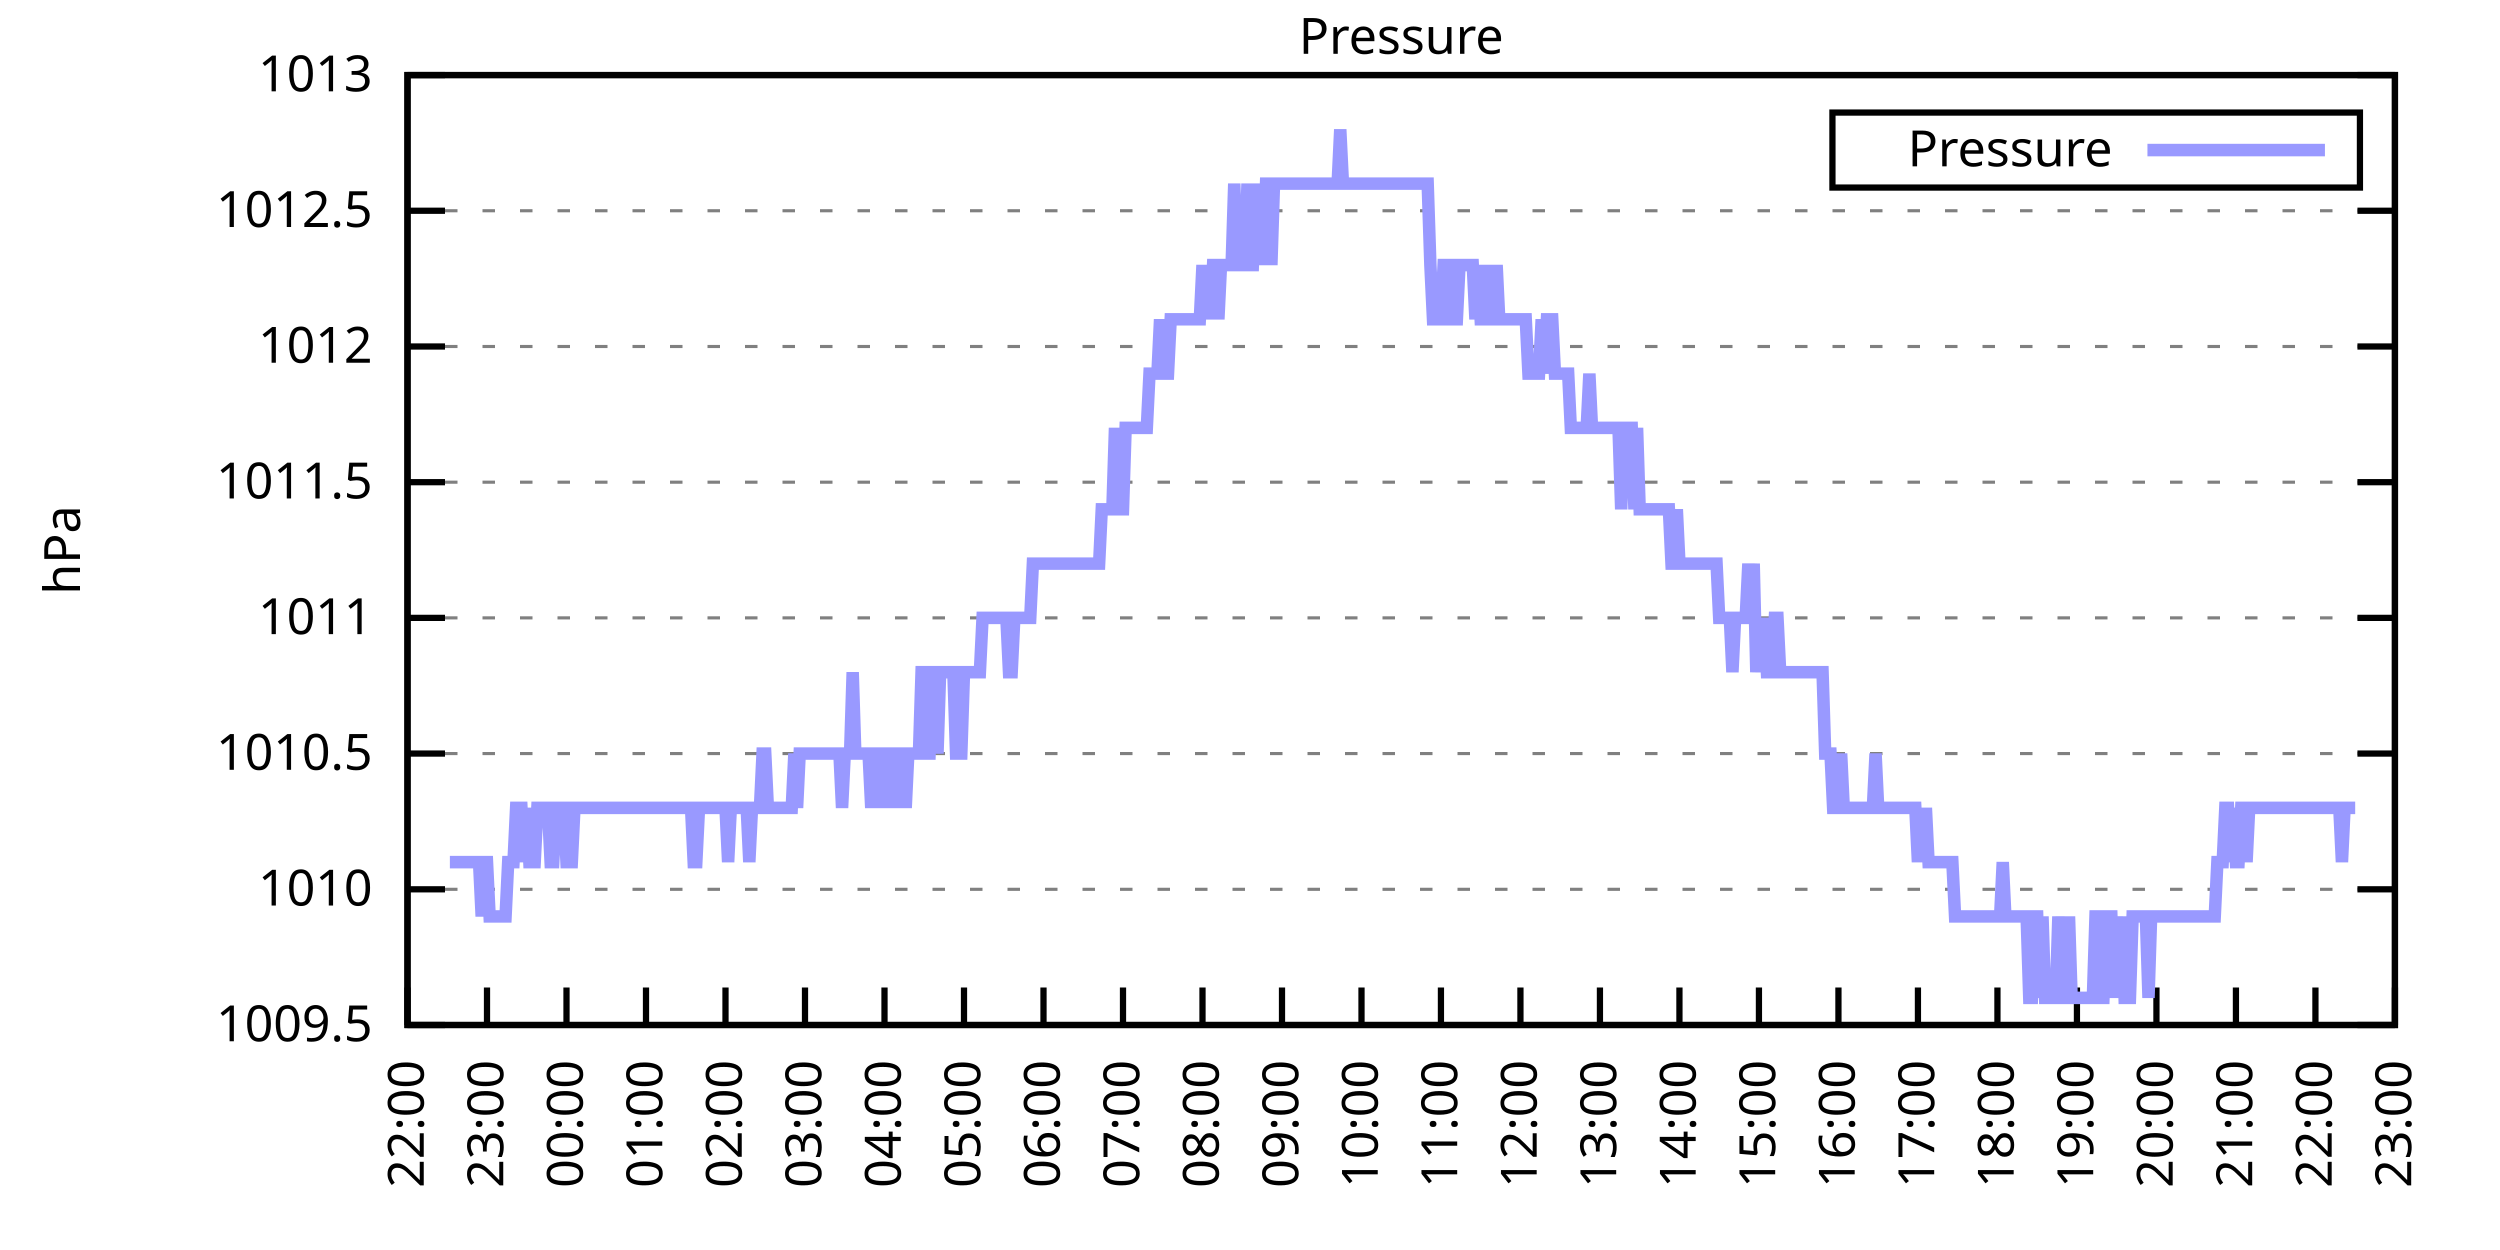
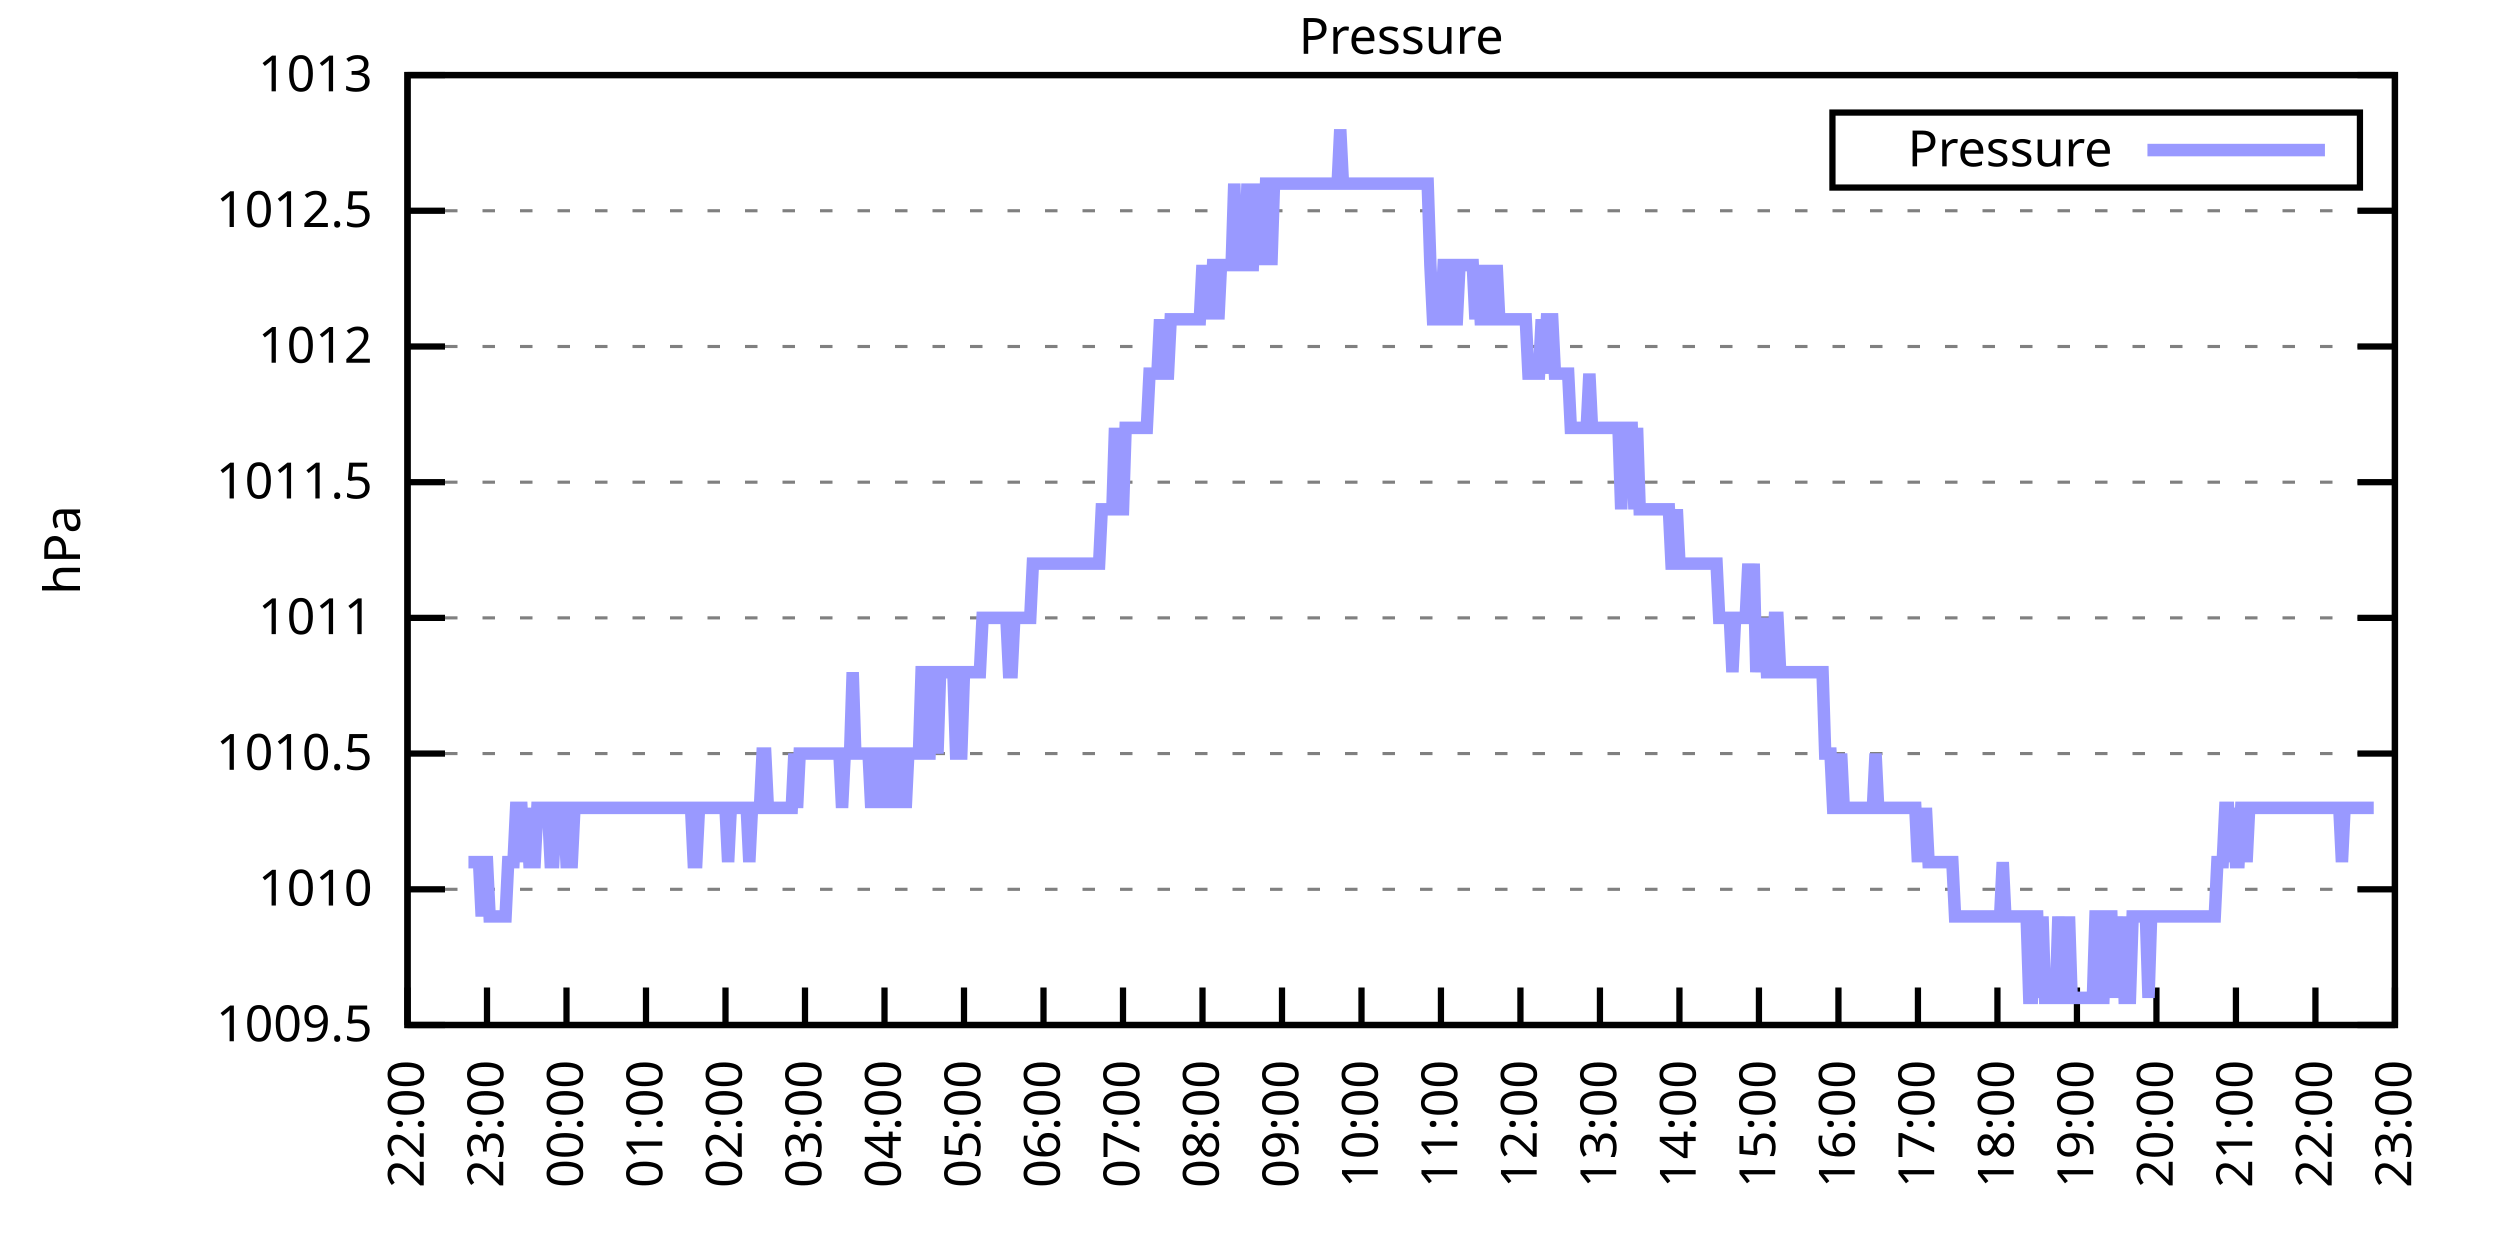
<svg xmlns="http://www.w3.org/2000/svg" xmlns:xlink="http://www.w3.org/1999/xlink" width="400" height="200" viewBox="0 0 400 200">
  <g id="gnuplot_canvas">
    <rect x="0" y="0" width="400" height="200" fill="none" />
    <defs>
      <circle id="gpDot" r="0.5" stroke-width="0.5" stroke="currentColor" />
      <path id="gpPt0" stroke-width="0.333" stroke="currentColor" d="M-1,0 h2 M0,-1 v2" />
      <path id="gpPt1" stroke-width="0.333" stroke="currentColor" d="M-1,-1 L1,1 M1,-1 L-1,1" />
      <path id="gpPt2" stroke-width="0.333" stroke="currentColor" d="M-1,0 L1,0 M0,-1 L0,1 M-1,-1 L1,1 M-1,1 L1,-1" />
      <rect id="gpPt3" stroke-width="0.333" stroke="currentColor" x="-1" y="-1" width="2" height="2" />
      <rect id="gpPt4" stroke-width="0.333" stroke="currentColor" fill="currentColor" x="-1" y="-1" width="2" height="2" />
      <circle id="gpPt5" stroke-width="0.333" stroke="currentColor" cx="0" cy="0" r="1" />
      <use xlink:href="#gpPt5" id="gpPt6" fill="currentColor" stroke="none" />
      <path id="gpPt7" stroke-width="0.333" stroke="currentColor" d="M0,-1.33 L-1.33,0.67 L1.33,0.67 z" />
      <use xlink:href="#gpPt7" id="gpPt8" fill="currentColor" stroke="none" />
      <use xlink:href="#gpPt7" id="gpPt9" stroke="currentColor" transform="rotate(180)" />
      <use xlink:href="#gpPt9" id="gpPt10" fill="currentColor" stroke="none" />
      <use xlink:href="#gpPt3" id="gpPt11" stroke="currentColor" transform="rotate(45)" />
      <use xlink:href="#gpPt11" id="gpPt12" fill="currentColor" stroke="none" />
      <path id="gpPt13" stroke-width="0.333" stroke="currentColor" d="M0,1.330 L1.265,0.411 L0.782,-1.067 L-0.782,-1.076 L-1.265,0.411 z" />
      <use xlink:href="#gpPt13" id="gpPt14" fill="currentColor" stroke="none" />
      <filter id="textbox" filterUnits="objectBoundingBox" x="0" y="0" height="1" width="1">
        <feFlood flood-color="white" flood-opacity="1" result="bgnd" />
        <feComposite in="SourceGraphic" in2="bgnd" operator="atop" />
      </filter>
      <filter id="greybox" filterUnits="objectBoundingBox" x="0" y="0" height="1" width="1">
        <feFlood flood-color="lightgrey" flood-opacity="1" result="grey" />
        <feComposite in="SourceGraphic" in2="grey" operator="atop" />
      </filter>
    </defs>
    <g fill="none" color="white" stroke="currentColor" stroke-width="1.00" stroke-linecap="butt" stroke-linejoin="miter">
</g>
    <g fill="none" color="black" stroke="currentColor" stroke-width="1.00" stroke-linecap="butt" stroke-linejoin="miter">
      <g stroke="none" shape-rendering="crispEdges">
        <polygon fill="rgb(255, 255, 255)" points="65.20,164.00 383.18,164.00 383.18,12.02 65.20,12.02 " />
      </g>
    </g>
    <g fill="none" color="black" stroke="currentColor" stroke-width="1.00" stroke-linecap="butt" stroke-linejoin="miter">
</g>
    <g fill="none" color="black" stroke="black" stroke-width="0.50" stroke-linecap="butt" stroke-linejoin="miter">
</g>
    <g fill="none" color="gray" stroke="currentColor" stroke-width="0.50" stroke-linecap="butt" stroke-linejoin="miter">
      <path stroke="gray" stroke-dasharray="2,4" class="gridline" d="M65.20,164.00 L383.19,164.00  " />
    </g>
    <g fill="none" color="gray" stroke="gray" stroke-width="1.00" stroke-linecap="butt" stroke-linejoin="miter">
</g>
    <g fill="none" color="black" stroke="currentColor" stroke-width="1.00" stroke-linecap="butt" stroke-linejoin="miter">
      <path stroke="black" d="M65.20,164.00 L71.20,164.00 M383.19,164.00 L377.19,164.00  " />
      <g transform="translate(59.60,166.60)" stroke="none" fill="black" font-family="Sans" font-size="8.00" text-anchor="end">
        <text>
          <tspan font-family="Sans"> 1009.5</tspan>
        </text>
      </g>
    </g>
    <g fill="none" color="black" stroke="currentColor" stroke-width="1.00" stroke-linecap="butt" stroke-linejoin="miter">
</g>
    <g fill="none" color="black" stroke="black" stroke-width="0.50" stroke-linecap="butt" stroke-linejoin="miter">
</g>
    <g fill="none" color="gray" stroke="currentColor" stroke-width="0.50" stroke-linecap="butt" stroke-linejoin="miter">
      <path stroke="gray" stroke-dasharray="2,4" class="gridline" d="M65.20,142.29 L383.19,142.29  " />
    </g>
    <g fill="none" color="gray" stroke="gray" stroke-width="1.00" stroke-linecap="butt" stroke-linejoin="miter">
</g>
    <g fill="none" color="black" stroke="currentColor" stroke-width="1.00" stroke-linecap="butt" stroke-linejoin="miter">
      <path stroke="black" d="M65.20,142.29 L71.20,142.29 M383.19,142.29 L377.19,142.29  " />
      <g transform="translate(59.60,144.89)" stroke="none" fill="black" font-family="Sans" font-size="8.00" text-anchor="end">
        <text>
          <tspan font-family="Sans"> 1010</tspan>
        </text>
      </g>
    </g>
    <g fill="none" color="black" stroke="currentColor" stroke-width="1.00" stroke-linecap="butt" stroke-linejoin="miter">
</g>
    <g fill="none" color="black" stroke="black" stroke-width="0.50" stroke-linecap="butt" stroke-linejoin="miter">
</g>
    <g fill="none" color="gray" stroke="currentColor" stroke-width="0.50" stroke-linecap="butt" stroke-linejoin="miter">
      <path stroke="gray" stroke-dasharray="2,4" class="gridline" d="M65.20,120.57 L383.19,120.57  " />
    </g>
    <g fill="none" color="gray" stroke="gray" stroke-width="1.00" stroke-linecap="butt" stroke-linejoin="miter">
</g>
    <g fill="none" color="black" stroke="currentColor" stroke-width="1.00" stroke-linecap="butt" stroke-linejoin="miter">
      <path stroke="black" d="M65.20,120.57 L71.20,120.57 M383.19,120.57 L377.19,120.57  " />
      <g transform="translate(59.60,123.17)" stroke="none" fill="black" font-family="Sans" font-size="8.00" text-anchor="end">
        <text>
          <tspan font-family="Sans"> 1010.5</tspan>
        </text>
      </g>
    </g>
    <g fill="none" color="black" stroke="currentColor" stroke-width="1.00" stroke-linecap="butt" stroke-linejoin="miter">
</g>
    <g fill="none" color="black" stroke="black" stroke-width="0.50" stroke-linecap="butt" stroke-linejoin="miter">
</g>
    <g fill="none" color="gray" stroke="currentColor" stroke-width="0.50" stroke-linecap="butt" stroke-linejoin="miter">
      <path stroke="gray" stroke-dasharray="2,4" class="gridline" d="M65.20,98.86 L383.19,98.86  " />
    </g>
    <g fill="none" color="gray" stroke="gray" stroke-width="1.00" stroke-linecap="butt" stroke-linejoin="miter">
</g>
    <g fill="none" color="black" stroke="currentColor" stroke-width="1.00" stroke-linecap="butt" stroke-linejoin="miter">
      <path stroke="black" d="M65.20,98.86 L71.20,98.86 M383.19,98.86 L377.19,98.86  " />
      <g transform="translate(59.60,101.46)" stroke="none" fill="black" font-family="Sans" font-size="8.00" text-anchor="end">
        <text>
          <tspan font-family="Sans"> 1011</tspan>
        </text>
      </g>
    </g>
    <g fill="none" color="black" stroke="currentColor" stroke-width="1.00" stroke-linecap="butt" stroke-linejoin="miter">
</g>
    <g fill="none" color="black" stroke="black" stroke-width="0.50" stroke-linecap="butt" stroke-linejoin="miter">
</g>
    <g fill="none" color="gray" stroke="currentColor" stroke-width="0.50" stroke-linecap="butt" stroke-linejoin="miter">
      <path stroke="gray" stroke-dasharray="2,4" class="gridline" d="M65.20,77.15 L383.19,77.15  " />
    </g>
    <g fill="none" color="gray" stroke="gray" stroke-width="1.00" stroke-linecap="butt" stroke-linejoin="miter">
</g>
    <g fill="none" color="black" stroke="currentColor" stroke-width="1.00" stroke-linecap="butt" stroke-linejoin="miter">
      <path stroke="black" d="M65.20,77.15 L71.20,77.15 M383.19,77.15 L377.19,77.15  " />
      <g transform="translate(59.60,79.75)" stroke="none" fill="black" font-family="Sans" font-size="8.00" text-anchor="end">
        <text>
          <tspan font-family="Sans"> 1011.5</tspan>
        </text>
      </g>
    </g>
    <g fill="none" color="black" stroke="currentColor" stroke-width="1.00" stroke-linecap="butt" stroke-linejoin="miter">
</g>
    <g fill="none" color="black" stroke="black" stroke-width="0.50" stroke-linecap="butt" stroke-linejoin="miter">
</g>
    <g fill="none" color="gray" stroke="currentColor" stroke-width="0.50" stroke-linecap="butt" stroke-linejoin="miter">
      <path stroke="gray" stroke-dasharray="2,4" class="gridline" d="M65.20,55.44 L383.19,55.44  " />
    </g>
    <g fill="none" color="gray" stroke="gray" stroke-width="1.00" stroke-linecap="butt" stroke-linejoin="miter">
</g>
    <g fill="none" color="black" stroke="currentColor" stroke-width="1.00" stroke-linecap="butt" stroke-linejoin="miter">
      <path stroke="black" d="M65.20,55.44 L71.20,55.44 M383.19,55.44 L377.19,55.44  " />
      <g transform="translate(59.60,58.04)" stroke="none" fill="black" font-family="Sans" font-size="8.00" text-anchor="end">
        <text>
          <tspan font-family="Sans"> 1012</tspan>
        </text>
      </g>
    </g>
    <g fill="none" color="black" stroke="currentColor" stroke-width="1.00" stroke-linecap="butt" stroke-linejoin="miter">
</g>
    <g fill="none" color="black" stroke="black" stroke-width="0.50" stroke-linecap="butt" stroke-linejoin="miter">
</g>
    <g fill="none" color="gray" stroke="currentColor" stroke-width="0.50" stroke-linecap="butt" stroke-linejoin="miter">
      <path stroke="gray" stroke-dasharray="2,4" class="gridline" d="M65.20,33.72 L383.19,33.72  " />
    </g>
    <g fill="none" color="gray" stroke="gray" stroke-width="1.00" stroke-linecap="butt" stroke-linejoin="miter">
</g>
    <g fill="none" color="black" stroke="currentColor" stroke-width="1.00" stroke-linecap="butt" stroke-linejoin="miter">
      <path stroke="black" d="M65.20,33.72 L71.20,33.72 M383.19,33.72 L377.19,33.72  " />
      <g transform="translate(59.60,36.32)" stroke="none" fill="black" font-family="Sans" font-size="8.00" text-anchor="end">
        <text>
          <tspan font-family="Sans"> 1012.5</tspan>
        </text>
      </g>
    </g>
    <g fill="none" color="black" stroke="currentColor" stroke-width="1.00" stroke-linecap="butt" stroke-linejoin="miter">
</g>
    <g fill="none" color="black" stroke="black" stroke-width="0.50" stroke-linecap="butt" stroke-linejoin="miter">
</g>
    <g fill="none" color="gray" stroke="currentColor" stroke-width="0.50" stroke-linecap="butt" stroke-linejoin="miter">
      <path stroke="gray" stroke-dasharray="2,4" class="gridline" d="M65.20,12.01 L383.19,12.01  " />
    </g>
    <g fill="none" color="gray" stroke="gray" stroke-width="1.00" stroke-linecap="butt" stroke-linejoin="miter">
</g>
    <g fill="none" color="black" stroke="currentColor" stroke-width="1.00" stroke-linecap="butt" stroke-linejoin="miter">
      <path stroke="black" d="M65.20,12.01 L71.20,12.01 M383.19,12.01 L377.19,12.01  " />
      <g transform="translate(59.60,14.61)" stroke="none" fill="black" font-family="Sans" font-size="8.00" text-anchor="end">
        <text>
          <tspan font-family="Sans"> 1013</tspan>
        </text>
      </g>
    </g>
    <g fill="none" color="black" stroke="currentColor" stroke-width="1.00" stroke-linecap="butt" stroke-linejoin="miter">
      <path stroke="black" d="M65.20,164.00 L65.20,158.00  " />
      <g transform="translate(67.80,169.60) rotate(270.00)" stroke="none" fill="black" font-family="Sans" font-size="8.00" text-anchor="end">
        <text>
          <tspan font-family="Sans">22:00</tspan>
        </text>
      </g>
    </g>
    <g fill="none" color="black" stroke="currentColor" stroke-width="1.00" stroke-linecap="butt" stroke-linejoin="miter">
      <path stroke="black" d="M77.92,164.00 L77.92,158.00  " />
      <g transform="translate(80.52,169.60) rotate(270.00)" stroke="none" fill="black" font-family="Sans" font-size="8.00" text-anchor="end">
        <text>
          <tspan font-family="Sans">23:00</tspan>
        </text>
      </g>
    </g>
    <g fill="none" color="black" stroke="currentColor" stroke-width="1.00" stroke-linecap="butt" stroke-linejoin="miter">
      <path stroke="black" d="M90.64,164.00 L90.64,158.00  " />
      <g transform="translate(93.24,169.60) rotate(270.00)" stroke="none" fill="black" font-family="Sans" font-size="8.00" text-anchor="end">
        <text>
          <tspan font-family="Sans">00:00</tspan>
        </text>
      </g>
    </g>
    <g fill="none" color="black" stroke="currentColor" stroke-width="1.00" stroke-linecap="butt" stroke-linejoin="miter">
      <path stroke="black" d="M103.36,164.00 L103.36,158.00  " />
      <g transform="translate(105.96,169.60) rotate(270.00)" stroke="none" fill="black" font-family="Sans" font-size="8.00" text-anchor="end">
        <text>
          <tspan font-family="Sans">01:00</tspan>
        </text>
      </g>
    </g>
    <g fill="none" color="black" stroke="currentColor" stroke-width="1.00" stroke-linecap="butt" stroke-linejoin="miter">
      <path stroke="black" d="M116.08,164.00 L116.08,158.00  " />
      <g transform="translate(118.68,169.60) rotate(270.00)" stroke="none" fill="black" font-family="Sans" font-size="8.00" text-anchor="end">
        <text>
          <tspan font-family="Sans">02:00</tspan>
        </text>
      </g>
    </g>
    <g fill="none" color="black" stroke="currentColor" stroke-width="1.00" stroke-linecap="butt" stroke-linejoin="miter">
      <path stroke="black" d="M128.80,164.00 L128.80,158.00  " />
      <g transform="translate(131.40,169.60) rotate(270.00)" stroke="none" fill="black" font-family="Sans" font-size="8.00" text-anchor="end">
        <text>
          <tspan font-family="Sans">03:00</tspan>
        </text>
      </g>
    </g>
    <g fill="none" color="black" stroke="currentColor" stroke-width="1.00" stroke-linecap="butt" stroke-linejoin="miter">
      <path stroke="black" d="M141.52,164.00 L141.52,158.00  " />
      <g transform="translate(144.12,169.60) rotate(270.00)" stroke="none" fill="black" font-family="Sans" font-size="8.00" text-anchor="end">
        <text>
          <tspan font-family="Sans">04:00</tspan>
        </text>
      </g>
    </g>
    <g fill="none" color="black" stroke="currentColor" stroke-width="1.00" stroke-linecap="butt" stroke-linejoin="miter">
      <path stroke="black" d="M154.24,164.00 L154.24,158.00  " />
      <g transform="translate(156.84,169.60) rotate(270.00)" stroke="none" fill="black" font-family="Sans" font-size="8.00" text-anchor="end">
        <text>
          <tspan font-family="Sans">05:00</tspan>
        </text>
      </g>
    </g>
    <g fill="none" color="black" stroke="currentColor" stroke-width="1.00" stroke-linecap="butt" stroke-linejoin="miter">
      <path stroke="black" d="M166.96,164.00 L166.96,158.00  " />
      <g transform="translate(169.56,169.60) rotate(270.00)" stroke="none" fill="black" font-family="Sans" font-size="8.00" text-anchor="end">
        <text>
          <tspan font-family="Sans">06:00</tspan>
        </text>
      </g>
    </g>
    <g fill="none" color="black" stroke="currentColor" stroke-width="1.00" stroke-linecap="butt" stroke-linejoin="miter">
      <path stroke="black" d="M179.68,164.00 L179.68,158.00  " />
      <g transform="translate(182.28,169.60) rotate(270.00)" stroke="none" fill="black" font-family="Sans" font-size="8.00" text-anchor="end">
        <text>
          <tspan font-family="Sans">07:00</tspan>
        </text>
      </g>
    </g>
    <g fill="none" color="black" stroke="currentColor" stroke-width="1.00" stroke-linecap="butt" stroke-linejoin="miter">
      <path stroke="black" d="M192.40,164.00 L192.40,158.00  " />
      <g transform="translate(195.00,169.60) rotate(270.00)" stroke="none" fill="black" font-family="Sans" font-size="8.00" text-anchor="end">
        <text>
          <tspan font-family="Sans">08:00</tspan>
        </text>
      </g>
    </g>
    <g fill="none" color="black" stroke="currentColor" stroke-width="1.00" stroke-linecap="butt" stroke-linejoin="miter">
      <path stroke="black" d="M205.12,164.00 L205.12,158.00  " />
      <g transform="translate(207.72,169.60) rotate(270.00)" stroke="none" fill="black" font-family="Sans" font-size="8.00" text-anchor="end">
        <text>
          <tspan font-family="Sans">09:00</tspan>
        </text>
      </g>
    </g>
    <g fill="none" color="black" stroke="currentColor" stroke-width="1.00" stroke-linecap="butt" stroke-linejoin="miter">
      <path stroke="black" d="M217.84,164.00 L217.84,158.00  " />
      <g transform="translate(220.44,169.60) rotate(270.00)" stroke="none" fill="black" font-family="Sans" font-size="8.00" text-anchor="end">
        <text>
          <tspan font-family="Sans">10:00</tspan>
        </text>
      </g>
    </g>
    <g fill="none" color="black" stroke="currentColor" stroke-width="1.00" stroke-linecap="butt" stroke-linejoin="miter">
      <path stroke="black" d="M230.55,164.00 L230.55,158.00  " />
      <g transform="translate(233.15,169.60) rotate(270.00)" stroke="none" fill="black" font-family="Sans" font-size="8.00" text-anchor="end">
        <text>
          <tspan font-family="Sans">11:00</tspan>
        </text>
      </g>
    </g>
    <g fill="none" color="black" stroke="currentColor" stroke-width="1.00" stroke-linecap="butt" stroke-linejoin="miter">
      <path stroke="black" d="M243.27,164.00 L243.27,158.00  " />
      <g transform="translate(245.87,169.60) rotate(270.00)" stroke="none" fill="black" font-family="Sans" font-size="8.00" text-anchor="end">
        <text>
          <tspan font-family="Sans">12:00</tspan>
        </text>
      </g>
    </g>
    <g fill="none" color="black" stroke="currentColor" stroke-width="1.00" stroke-linecap="butt" stroke-linejoin="miter">
      <path stroke="black" d="M255.99,164.00 L255.99,158.00  " />
      <g transform="translate(258.59,169.60) rotate(270.00)" stroke="none" fill="black" font-family="Sans" font-size="8.00" text-anchor="end">
        <text>
          <tspan font-family="Sans">13:00</tspan>
        </text>
      </g>
    </g>
    <g fill="none" color="black" stroke="currentColor" stroke-width="1.00" stroke-linecap="butt" stroke-linejoin="miter">
      <path stroke="black" d="M268.71,164.00 L268.71,158.00  " />
      <g transform="translate(271.31,169.60) rotate(270.00)" stroke="none" fill="black" font-family="Sans" font-size="8.00" text-anchor="end">
        <text>
          <tspan font-family="Sans">14:00</tspan>
        </text>
      </g>
    </g>
    <g fill="none" color="black" stroke="currentColor" stroke-width="1.00" stroke-linecap="butt" stroke-linejoin="miter">
      <path stroke="black" d="M281.43,164.00 L281.43,158.00  " />
      <g transform="translate(284.03,169.60) rotate(270.00)" stroke="none" fill="black" font-family="Sans" font-size="8.00" text-anchor="end">
        <text>
          <tspan font-family="Sans">15:00</tspan>
        </text>
      </g>
    </g>
    <g fill="none" color="black" stroke="currentColor" stroke-width="1.00" stroke-linecap="butt" stroke-linejoin="miter">
      <path stroke="black" d="M294.15,164.00 L294.15,158.00  " />
      <g transform="translate(296.75,169.60) rotate(270.00)" stroke="none" fill="black" font-family="Sans" font-size="8.00" text-anchor="end">
        <text>
          <tspan font-family="Sans">16:00</tspan>
        </text>
      </g>
    </g>
    <g fill="none" color="black" stroke="currentColor" stroke-width="1.00" stroke-linecap="butt" stroke-linejoin="miter">
      <path stroke="black" d="M306.87,164.00 L306.87,158.00  " />
      <g transform="translate(309.47,169.60) rotate(270.00)" stroke="none" fill="black" font-family="Sans" font-size="8.00" text-anchor="end">
        <text>
          <tspan font-family="Sans">17:00</tspan>
        </text>
      </g>
    </g>
    <g fill="none" color="black" stroke="currentColor" stroke-width="1.00" stroke-linecap="butt" stroke-linejoin="miter">
      <path stroke="black" d="M319.59,164.00 L319.59,158.00  " />
      <g transform="translate(322.19,169.60) rotate(270.00)" stroke="none" fill="black" font-family="Sans" font-size="8.00" text-anchor="end">
        <text>
          <tspan font-family="Sans">18:00</tspan>
        </text>
      </g>
    </g>
    <g fill="none" color="black" stroke="currentColor" stroke-width="1.00" stroke-linecap="butt" stroke-linejoin="miter">
      <path stroke="black" d="M332.31,164.00 L332.31,158.00  " />
      <g transform="translate(334.91,169.60) rotate(270.00)" stroke="none" fill="black" font-family="Sans" font-size="8.00" text-anchor="end">
        <text>
          <tspan font-family="Sans">19:00</tspan>
        </text>
      </g>
    </g>
    <g fill="none" color="black" stroke="currentColor" stroke-width="1.00" stroke-linecap="butt" stroke-linejoin="miter">
      <path stroke="black" d="M345.03,164.00 L345.03,158.00  " />
      <g transform="translate(347.63,169.60) rotate(270.00)" stroke="none" fill="black" font-family="Sans" font-size="8.00" text-anchor="end">
        <text>
          <tspan font-family="Sans">20:00</tspan>
        </text>
      </g>
    </g>
    <g fill="none" color="black" stroke="currentColor" stroke-width="1.00" stroke-linecap="butt" stroke-linejoin="miter">
      <path stroke="black" d="M357.75,164.00 L357.75,158.00  " />
      <g transform="translate(360.35,169.60) rotate(270.00)" stroke="none" fill="black" font-family="Sans" font-size="8.00" text-anchor="end">
        <text>
          <tspan font-family="Sans">21:00</tspan>
        </text>
      </g>
    </g>
    <g fill="none" color="black" stroke="currentColor" stroke-width="1.00" stroke-linecap="butt" stroke-linejoin="miter">
      <path stroke="black" d="M370.47,164.00 L370.47,158.00  " />
      <g transform="translate(373.07,169.60) rotate(270.00)" stroke="none" fill="black" font-family="Sans" font-size="8.00" text-anchor="end">
        <text>
          <tspan font-family="Sans">22:00</tspan>
        </text>
      </g>
    </g>
    <g fill="none" color="black" stroke="currentColor" stroke-width="1.00" stroke-linecap="butt" stroke-linejoin="miter">
      <path stroke="black" d="M383.19,164.00 L383.19,158.00  " />
      <g transform="translate(385.79,169.60) rotate(270.00)" stroke="none" fill="black" font-family="Sans" font-size="8.00" text-anchor="end">
        <text>
          <tspan font-family="Sans">23:00</tspan>
        </text>
      </g>
    </g>
    <g fill="none" color="black" stroke="currentColor" stroke-width="1.00" stroke-linecap="butt" stroke-linejoin="miter">
</g>
    <g fill="none" color="black" stroke="currentColor" stroke-width="1.00" stroke-linecap="butt" stroke-linejoin="miter">
      <path stroke="black" d="M65.20,12.01 L65.20,164.00 L383.19,164.00 L383.19,12.01 L65.20,12.01 Z  " />
    </g>
    <g fill="none" color="black" stroke="currentColor" stroke-width="1.00" stroke-linecap="butt" stroke-linejoin="miter">
</g>
    <g fill="none" color="black" stroke="currentColor" stroke-width="1.00" stroke-linecap="butt" stroke-linejoin="miter">
      <path stroke="black" d="M293.19,30.01 L293.19,18.01 L377.59,18.01 L377.59,30.01 L293.19,30.01 Z  " />
    </g>
    <g id="Pressure_plot_1">
      <g fill="none" color="white" stroke="black" stroke-width="2.00" stroke-linecap="butt" stroke-linejoin="miter">
</g>
      <g fill="none" color="black" stroke="currentColor" stroke-width="2.00" stroke-linecap="butt" stroke-linejoin="miter">
        <g transform="translate(337.99,26.61)" stroke="none" fill="black" font-family="Sans" font-size="8.00" text-anchor="end">
          <text>
            <tspan font-family="Sans">Pressure</tspan>
          </text>
        </g>
      </g>
      <g fill="none" color="black" stroke="currentColor" stroke-width="2.00" stroke-linecap="butt" stroke-linejoin="miter">
-         <path stroke="rgb(153, 153, 255)" d="M343.59,24.01 L371.99,24.01 M71.98,137.94 L72.41,137.94 L72.83,137.94 L73.26,137.94 L73.68,137.94 L74.10,137.94   L74.53,137.94 L74.95,137.94 L75.38,137.94 L75.80,137.94 L76.22,137.94 L76.65,137.94 L77.07,146.63 L77.50,137.94   L77.92,137.94 L78.34,146.63 L78.77,146.63 L79.19,146.63 L79.62,146.63 L80.04,146.63 L80.46,146.63 L80.89,146.63   L81.31,137.94 L81.74,137.94 L82.16,137.94 L82.58,129.26 L83.01,129.26 L83.43,129.26 L83.86,137.94 L84.28,129.26   L84.70,137.94 L85.13,137.94 L85.55,137.94 L85.98,129.26 L86.40,129.26 L86.82,129.26 L87.25,129.26 L87.67,129.26   L88.10,137.94 L88.52,137.94 L88.94,129.26 L89.37,129.26 L89.79,129.26 L90.22,129.26 L90.64,137.94 L91.06,137.94   L91.49,137.94 L91.91,129.26 L92.34,129.26 L92.76,129.26 L93.18,129.26 L93.61,129.26 L94.03,129.26 L94.46,129.26   L94.88,129.26 L95.30,129.26 L95.73,129.26 L96.15,129.26 L96.58,129.26 L97.00,129.26 L97.42,129.26 L97.85,129.26   L98.27,129.26 L98.69,129.26 L99.12,129.26 L99.54,129.26 L99.97,129.26 L100.39,129.26 L100.81,129.26 L101.24,129.26   L101.66,129.26 L102.09,129.26 L102.51,129.26 L102.93,129.26 L103.36,129.26 L103.78,129.26 L104.21,129.26 L104.63,129.26   L105.05,129.26 L105.48,129.26 L105.90,129.26 L106.33,129.26 L106.75,129.26 L107.17,129.26 L107.60,129.26 L108.02,129.26   L108.45,129.26 L108.87,129.26 L109.29,129.26 L109.72,129.26 L110.14,129.26 L110.57,129.26 L110.99,137.94 L111.41,137.94   L111.84,129.26 L112.26,129.26 L112.69,129.26 L113.11,129.26 L113.53,129.26 L113.96,129.26 L114.38,129.26 L114.81,129.26   L115.23,129.26 L115.65,129.26 L116.08,129.26 L116.50,137.94 L116.93,129.26 L117.35,129.26 L117.77,129.26 L118.20,129.26   L118.62,129.26 L119.05,129.26 L119.47,129.26 L119.89,137.94 L120.32,129.26 L120.74,129.26 L121.17,129.26 L121.59,129.26   L122.01,120.57 L122.44,120.57 L122.86,129.26 L123.29,129.26 L123.71,129.26 L124.13,129.26 L124.56,129.26 L124.98,129.26   L125.41,129.26 L125.83,129.26 L126.25,129.26 L126.68,129.26 L127.10,120.57 L127.53,129.26 L127.95,120.57 L128.37,120.57   L128.80,120.57 L129.22,120.57 L129.65,120.57 L130.07,120.57 L130.49,120.57 L130.92,120.57 L131.34,120.57 L131.77,120.57   L132.19,120.57 L132.61,120.57 L133.04,120.57 L133.46,120.57 L133.89,120.57 L134.31,120.57 L134.73,129.26 L135.16,120.57   L135.58,120.57 L136.01,120.57 L136.43,107.55 L136.85,120.57 L137.28,120.57 L137.70,120.57 L138.13,120.57 L138.55,120.57   L138.97,120.57 L139.40,129.26 L139.82,120.57 L140.25,129.26 L140.67,120.57 L141.09,120.57 L141.52,129.26 L141.94,120.57   L142.37,120.57 L142.79,129.26 L143.21,120.57 L143.64,129.26 L144.06,120.57 L144.49,120.57 L144.91,129.26 L145.33,120.57   L145.76,120.57 L146.18,120.57 L146.61,120.57 L147.03,120.57 L147.45,107.55 L147.88,107.55 L148.30,120.57 L148.73,120.57   L149.15,107.55 L149.57,107.55 L150.00,120.57 L150.42,107.55 L150.85,107.55 L151.27,107.55 L151.69,107.55 L152.12,107.55   L152.54,107.55 L152.97,120.57 L153.39,120.57 L153.81,120.57 L154.24,107.55 L154.66,107.55 L155.09,107.55 L155.51,107.55   L155.93,107.55 L156.36,107.55 L156.78,107.55 L157.21,98.86 L157.63,98.86 L158.05,98.86 L158.48,98.86 L158.90,98.86   L159.33,98.86 L159.75,98.86 L160.17,98.86 L160.60,98.86 L161.02,98.86 L161.44,107.55 L161.87,107.55 L162.29,98.86   L162.72,98.86 L163.14,98.86 L163.56,98.86 L163.99,98.86 L164.41,98.86 L164.84,98.86 L165.26,90.18 L165.68,90.18   L166.11,90.18 L166.53,90.18 L166.96,90.18 L167.38,90.18 L167.80,90.18 L168.23,90.18 L168.65,90.18 L169.08,90.18   L169.50,90.18 L169.92,90.18 L170.35,90.18 L170.77,90.18 L171.20,90.18 L171.62,90.18 L172.04,90.18 L172.47,90.18   L172.89,90.18 L173.32,90.18 L173.74,90.18 L174.16,90.18 L174.59,90.18 L175.01,90.18 L175.44,90.18 L175.86,90.18   L176.28,81.49 L176.71,81.49 L177.13,81.49 L177.56,81.49 L177.98,81.49 L178.40,68.46 L178.83,81.49 L179.25,81.49   L179.68,81.49 L180.10,68.46 L180.52,68.46 L180.95,68.46 L181.37,68.46 L181.80,68.46 L182.22,68.46 L182.64,68.46   L183.07,68.46 L183.49,68.46 L183.92,59.78 L184.34,59.78 L184.76,59.78 L185.19,59.78 L185.61,51.09 L186.04,59.78   L186.46,59.78 L186.88,59.78 L187.31,51.09 L187.73,51.09 L188.16,51.09 L188.58,51.09 L189.00,51.09 L189.43,51.09   L189.85,51.09 L190.28,51.09 L190.70,51.09 L191.12,51.09 L191.55,51.09 L191.97,51.09 L192.40,42.41 L192.82,51.09   L193.24,42.41 L193.67,51.09 L194.09,42.41 L194.52,42.41 L194.94,51.09 L195.36,42.41 L195.79,42.41 L196.21,42.41   L196.64,42.41 L197.06,42.41 L197.48,29.38 L197.91,42.41 L198.33,42.41 L198.76,42.41 L199.18,42.41 L199.60,29.38   L200.03,42.41 L200.45,42.41 L200.88,29.38 L201.30,42.41 L201.72,29.38 L202.15,42.41 L202.57,29.38 L203.00,29.38   L203.42,42.41 L203.84,29.38 L204.27,29.38 L204.69,29.38 L205.12,29.38 L205.54,29.38 L205.96,29.38 L206.39,29.38   L206.81,29.38 L207.24,29.38 L207.66,29.38 L208.08,29.38 L208.51,29.38 L208.93,29.38 L209.36,29.38 L209.78,29.38   L210.20,29.38 L210.63,29.38 L211.05,29.38 L211.48,29.38 L211.90,29.38 L212.32,29.38 L212.75,29.38 L213.17,29.38   L213.60,29.38 L214.02,29.38 L214.44,20.70 L214.87,29.38 L215.29,29.38 L215.72,29.38 L216.14,29.38 L216.56,29.38   L216.99,29.38 L217.41,29.38 L217.84,29.38 L218.26,29.38 L218.68,29.38 L219.11,29.38 L219.53,29.38 L219.96,29.38   L220.38,29.38 L220.80,29.38 L221.23,29.38 L221.65,29.38 L222.08,29.38 L222.50,29.38 L222.92,29.38 L223.35,29.38   L223.77,29.38 L224.20,29.38 L224.62,29.38 L225.04,29.38 L225.47,29.38 L225.89,29.38 L226.31,29.38 L226.74,29.38   L227.16,29.38 L227.59,29.38 L228.01,29.38 L228.43,29.38 L228.86,42.41 L229.28,51.09 L229.71,51.09 L230.13,51.09   L230.55,51.09 L230.98,42.41 L231.40,42.41 L231.83,42.41 L232.25,51.09 L232.67,51.09 L233.10,51.09 L233.52,42.41   L233.95,42.41 L234.37,42.41 L234.79,42.41 L235.22,42.41 L235.64,42.41 L236.07,51.09 L236.49,42.41 L236.91,51.09   L237.34,51.09 L237.76,42.41 L238.19,51.09 L238.61,51.09 L239.03,51.09 L239.46,42.41 L239.88,51.09 L240.31,51.09   L240.73,51.09 L241.15,51.09 L241.58,51.09 L242.00,51.09 L242.43,51.09 L242.85,51.09 L243.27,51.09 L243.70,51.09   L244.12,51.09 L244.55,59.78 L244.97,59.78 L245.39,59.78 L245.82,59.78 L246.24,59.78 L246.67,51.09 L247.09,59.78   L247.51,51.09 L247.94,51.09 L248.36,51.09 L248.79,59.78 L249.21,59.78 L249.63,59.78 L250.06,59.78 L250.48,59.78   L250.91,59.78 L251.33,68.46 L251.75,68.46 L252.18,68.46 L252.60,68.46 L253.03,68.46 L253.45,68.46 L253.87,68.46   L254.30,59.78 L254.72,68.46 L255.15,68.46 L255.57,68.46 L255.99,68.46 L256.42,68.46 L256.84,68.46 L257.27,68.46   L257.69,68.46 L258.11,68.46 L258.54,68.46 L258.96,68.46 L259.39,81.49 L259.81,68.46 L260.23,68.46 L260.66,68.46   L261.08,68.46 L261.51,81.49 L261.93,68.46 L262.35,81.49 L262.78,81.49 L263.20,81.49 L263.63,81.49 L264.05,81.49   L264.47,81.49 L264.90,81.49 L265.32,81.49 L265.75,81.49 L266.17,81.49 L266.59,81.49 L267.02,81.49 L267.44,90.18   L267.87,90.18 L268.29,81.49 L268.71,90.18 L269.14,90.18 L269.56,90.18 L269.99,90.18 L270.41,90.18 L270.83,90.18   L271.26,90.18 L271.68,90.18 L272.11,90.18 L272.53,90.18 L272.95,90.18 L273.38,90.18 L273.80,90.18 L274.23,90.18   L274.65,90.18 L275.07,98.86 L275.50,98.86 L275.92,98.86 L276.35,98.86 L276.77,98.86 L277.19,107.55 L277.62,98.86   L278.04,98.86 L278.47,98.86 L278.89,98.86 L279.31,98.86 L279.74,90.18 L280.16,98.86 L280.59,90.18 L281.01,107.55   L281.43,98.86 L281.86,107.55 L282.28,98.86 L282.71,107.55 L283.13,107.55 L283.55,107.55 L283.98,98.86 L284.40,98.86   L284.83,107.55 L285.25,107.55 L285.67,107.55 L286.10,107.55 L286.52,107.55 L286.95,107.55 L287.37,107.55 L287.79,107.55   L288.22,107.55 L288.64,107.55 L289.06,107.55 L289.49,107.55 L289.91,107.55 L290.34,107.55 L290.76,107.55 L291.18,107.55   L291.61,107.55 L292.03,120.57 L292.46,120.57 L292.88,120.57 L293.30,129.26 L293.73,129.26 L294.15,129.26 L294.58,120.57   L295.00,129.26 L295.42,129.26 L295.85,129.26 L296.27,129.26 L296.70,129.26 L297.12,129.26 L297.54,129.26 L297.97,129.26   L298.39,129.26 L298.82,129.26 L299.24,129.26 L299.66,129.26 L300.09,120.57 L300.51,129.26 L300.94,129.26 L301.36,129.26   L301.78,129.26 L302.21,129.26 L302.63,129.26 L303.06,129.26 L303.48,129.26 L303.90,129.26 L304.33,129.26 L304.75,129.26   L305.18,129.26 L305.60,129.26 L306.02,129.26 L306.45,129.26 L306.87,137.94 L307.30,129.26 L307.72,137.94 L308.14,129.26   L308.57,137.94 L308.99,137.94 L309.42,137.94 L309.84,137.94 L310.26,137.94 L310.69,137.94 L311.11,137.94 L311.54,137.94   L311.96,137.94 L312.38,137.94 L312.81,146.63 L313.23,146.63 L313.66,146.63 L314.08,146.63 L314.50,146.63 L314.93,146.63   L315.35,146.63 L315.78,146.63 L316.20,146.63 L316.62,146.63 L317.05,146.63 L317.47,146.63 L317.90,146.63 L318.32,146.63   L318.74,146.63 L319.17,146.63 L319.59,146.63 L320.02,146.63 L320.44,137.94 L320.86,146.63 L321.29,146.63 L321.71,146.63   L322.14,146.63 L322.56,146.63 L322.98,146.63 L323.41,146.63 L324.26,146.63 L324.68,159.66 L325.10,159.66 L325.53,146.63   L325.95,146.63 L326.38,159.66 L326.80,146.63 L327.22,159.66 L327.65,159.66 L328.07,159.66 L328.50,159.66 L328.92,159.66   L329.34,146.63 L329.77,159.66 L330.19,159.66 L330.62,159.66 L331.04,146.63 L331.46,159.66 L331.89,159.66 L332.31,159.66   L332.74,159.66 L333.16,159.66 L333.58,159.66 L334.01,159.66 L334.43,159.66 L334.86,159.66 L335.28,146.63 L335.70,146.63   L336.13,159.66 L336.55,159.66 L336.98,146.63 L337.40,146.63 L337.82,146.63 L338.25,159.66 L338.67,146.63 L339.10,159.66   L339.52,146.63 L339.94,159.66 L340.37,159.66 L340.79,159.66 L341.22,146.63 L341.64,146.63 L342.06,146.63 L342.49,146.63   L342.91,146.63 L343.34,146.63 L343.76,159.66 L344.18,146.63 L344.61,146.63 L345.03,146.63 L345.46,146.63 L345.88,146.63   L346.30,146.63 L346.73,146.63 L347.15,146.63 L347.58,146.63 L348.00,146.63 L348.42,146.63 L348.85,146.63 L349.27,146.63   L349.70,146.63 L350.12,146.63 L350.54,146.63 L350.97,146.63 L351.39,146.63 L351.81,146.63 L352.24,146.63 L352.66,146.63   L353.09,146.63 L353.51,146.63 L353.93,146.63 L354.36,146.63 L354.78,137.94 L355.21,137.94 L355.63,137.94 L356.05,129.26   L356.48,129.26 L356.90,137.94 L357.33,129.26 L357.75,137.94 L358.17,137.94 L358.60,129.26 L359.02,129.26 L359.45,137.94   L359.87,129.26 L360.29,129.26 L360.72,129.26 L361.14,129.26 L361.57,129.26 L361.99,129.26 L362.41,129.26 L362.84,129.26   L363.26,129.26 L363.69,129.26 L364.11,129.26 L364.53,129.26 L364.96,129.26 L365.38,129.26 L365.81,129.26 L366.23,129.26   L366.65,129.26 L367.08,129.26 L367.50,129.26 L367.93,129.26 L368.35,129.26 L368.77,129.26 L369.20,129.26 L369.62,129.26   L370.05,129.26 L370.47,129.26 L370.89,129.26 L371.32,129.26 L371.74,129.26 L372.17,129.26 L372.59,129.26 L373.01,129.26   L373.44,129.26 L373.86,129.26 L374.29,129.26 L374.71,137.94 L375.13,129.26 L375.56,129.26 L375.98,129.26 L376.41,129.26   L376.83,129.26  " />
+         <path stroke="rgb(153, 153, 255)" d="M343.59,24.01 L371.99,24.01 M74.95,137.94 L75.38,137.94 L75.80,137.94 L76.22,137.94 L76.65,137.94 L77.07,146.63   L77.50,137.94 L77.92,137.94 L78.34,146.63 L78.77,146.63 L79.19,146.63 L79.62,146.63 L80.04,146.63 L80.46,146.63   L80.89,146.63 L81.31,137.94 L81.74,137.94 L82.16,137.94 L82.58,129.26 L83.01,129.26 L83.43,129.26 L83.86,137.94   L84.28,129.26 L84.70,137.94 L85.13,137.94 L85.55,137.94 L85.98,129.26 L86.40,129.26 L86.82,129.26 L87.25,129.26   L87.67,129.26 L88.10,137.94 L88.52,137.94 L88.94,129.26 L89.37,129.26 L89.79,129.26 L90.22,129.26 L90.64,137.94   L91.06,137.94 L91.49,137.94 L91.91,129.26 L92.34,129.26 L92.76,129.26 L93.18,129.26 L93.61,129.26 L94.03,129.26   L94.46,129.26 L94.88,129.26 L95.30,129.26 L95.73,129.26 L96.15,129.26 L96.58,129.26 L97.00,129.26 L97.42,129.26   L97.85,129.26 L98.27,129.26 L98.69,129.26 L99.12,129.26 L99.54,129.26 L99.97,129.26 L100.39,129.26 L100.81,129.26   L101.24,129.26 L101.66,129.26 L102.09,129.26 L102.51,129.26 L102.93,129.26 L103.36,129.26 L103.78,129.26 L104.21,129.26   L104.63,129.26 L105.05,129.26 L105.48,129.26 L105.90,129.26 L106.33,129.26 L106.75,129.26 L107.17,129.26 L107.60,129.26   L108.02,129.26 L108.45,129.26 L108.87,129.26 L109.29,129.26 L109.72,129.26 L110.14,129.26 L110.57,129.26 L110.99,137.94   L111.41,137.94 L111.84,129.26 L112.26,129.26 L112.69,129.26 L113.11,129.26 L113.53,129.26 L113.96,129.26 L114.38,129.26   L114.81,129.26 L115.23,129.26 L115.65,129.26 L116.08,129.26 L116.50,137.94 L116.93,129.26 L117.35,129.26 L117.77,129.26   L118.20,129.26 L118.62,129.26 L119.05,129.26 L119.47,129.26 L119.89,137.94 L120.32,129.26 L120.74,129.26 L121.17,129.26   L121.59,129.26 L122.01,120.57 L122.44,120.57 L122.86,129.26 L123.29,129.26 L123.71,129.26 L124.13,129.26 L124.56,129.26   L124.98,129.26 L125.41,129.26 L125.83,129.26 L126.25,129.26 L126.68,129.26 L127.10,120.57 L127.53,129.26 L127.95,120.57   L128.37,120.57 L128.80,120.57 L129.22,120.57 L129.65,120.57 L130.07,120.57 L130.49,120.57 L130.92,120.57 L131.34,120.57   L131.77,120.57 L132.19,120.57 L132.61,120.57 L133.04,120.57 L133.46,120.57 L133.89,120.57 L134.31,120.57 L134.73,129.26   L135.16,120.57 L135.58,120.57 L136.01,120.57 L136.43,107.55 L136.85,120.57 L137.28,120.57 L137.70,120.57 L138.13,120.57   L138.55,120.57 L138.97,120.57 L139.40,129.26 L139.82,120.57 L140.25,129.26 L140.67,120.57 L141.09,120.57 L141.52,129.26   L141.94,120.57 L142.37,120.57 L142.79,129.26 L143.21,120.57 L143.64,129.26 L144.06,120.57 L144.49,120.57 L144.91,129.26   L145.33,120.57 L145.76,120.57 L146.18,120.57 L146.61,120.57 L147.03,120.57 L147.45,107.55 L147.88,107.55 L148.30,120.57   L148.73,120.57 L149.15,107.55 L149.57,107.55 L150.00,120.57 L150.42,107.55 L150.85,107.55 L151.27,107.55 L151.69,107.55   L152.12,107.55 L152.54,107.55 L152.97,120.57 L153.39,120.57 L153.81,120.57 L154.24,107.55 L154.66,107.55 L155.09,107.55   L155.51,107.55 L155.93,107.55 L156.36,107.55 L156.78,107.55 L157.21,98.86 L157.63,98.86 L158.05,98.86 L158.48,98.86   L158.90,98.86 L159.33,98.86 L159.75,98.86 L160.17,98.86 L160.60,98.86 L161.02,98.86 L161.44,107.55 L161.87,107.55   L162.29,98.86 L162.72,98.86 L163.14,98.86 L163.56,98.86 L163.99,98.86 L164.41,98.86 L164.84,98.86 L165.26,90.18   L165.68,90.18 L166.11,90.18 L166.53,90.18 L166.96,90.18 L167.38,90.18 L167.80,90.18 L168.23,90.18 L168.65,90.18   L169.08,90.18 L169.50,90.18 L169.92,90.18 L170.35,90.18 L170.77,90.18 L171.20,90.18 L171.62,90.18 L172.04,90.18   L172.47,90.18 L172.89,90.18 L173.32,90.18 L173.74,90.18 L174.16,90.18 L174.59,90.18 L175.01,90.18 L175.44,90.18   L175.86,90.18 L176.28,81.49 L176.71,81.49 L177.13,81.49 L177.56,81.49 L177.98,81.49 L178.40,68.46 L178.83,81.49   L179.25,81.49 L179.68,81.49 L180.10,68.46 L180.52,68.46 L180.95,68.46 L181.37,68.46 L181.80,68.46 L182.22,68.46   L182.64,68.46 L183.07,68.46 L183.49,68.46 L183.92,59.78 L184.34,59.78 L184.76,59.78 L185.19,59.78 L185.61,51.09   L186.04,59.78 L186.46,59.78 L186.88,59.78 L187.31,51.09 L187.73,51.09 L188.16,51.09 L188.58,51.09 L189.00,51.09   L189.43,51.09 L189.85,51.09 L190.28,51.09 L190.70,51.09 L191.12,51.09 L191.55,51.09 L191.97,51.09 L192.40,42.41   L192.82,51.09 L193.24,42.41 L193.67,51.09 L194.09,42.41 L194.52,42.41 L194.94,51.09 L195.36,42.41 L195.79,42.41   L196.21,42.41 L196.64,42.41 L197.06,42.41 L197.48,29.38 L197.91,42.41 L198.33,42.41 L198.76,42.41 L199.18,42.41   L199.60,29.38 L200.03,42.41 L200.45,42.41 L200.88,29.38 L201.30,42.41 L201.72,29.38 L202.15,42.41 L202.57,29.38   L203.00,29.38 L203.42,42.41 L203.84,29.38 L204.27,29.38 L204.69,29.38 L205.12,29.38 L205.54,29.38 L205.96,29.38   L206.39,29.38 L206.81,29.38 L207.24,29.38 L207.66,29.38 L208.08,29.38 L208.51,29.38 L208.93,29.38 L209.36,29.38   L209.78,29.38 L210.20,29.38 L210.63,29.38 L211.05,29.38 L211.48,29.38 L211.90,29.38 L212.32,29.38 L212.75,29.38   L213.17,29.38 L213.60,29.38 L214.02,29.38 L214.44,20.70 L214.87,29.38 L215.29,29.38 L215.72,29.38 L216.14,29.38   L216.56,29.38 L216.99,29.38 L217.41,29.38 L217.84,29.38 L218.26,29.38 L218.68,29.38 L219.11,29.38 L219.53,29.38   L219.96,29.38 L220.38,29.38 L220.80,29.38 L221.23,29.38 L221.65,29.38 L222.08,29.38 L222.50,29.38 L222.92,29.38   L223.35,29.38 L223.77,29.38 L224.20,29.38 L224.62,29.38 L225.04,29.38 L225.47,29.38 L225.89,29.38 L226.31,29.38   L226.74,29.38 L227.16,29.38 L227.59,29.38 L228.01,29.38 L228.43,29.38 L228.86,42.41 L229.28,51.09 L229.71,51.09   L230.13,51.09 L230.55,51.09 L230.98,42.41 L231.40,42.41 L231.83,42.41 L232.25,51.09 L232.67,51.09 L233.10,51.09   L233.52,42.41 L233.95,42.41 L234.37,42.41 L234.79,42.41 L235.22,42.41 L235.64,42.41 L236.07,51.09 L236.49,42.41   L236.91,51.09 L237.34,51.09 L237.76,42.41 L238.19,51.09 L238.61,51.09 L239.03,51.09 L239.46,42.41 L239.88,51.09   L240.31,51.09 L240.73,51.09 L241.15,51.09 L241.58,51.09 L242.00,51.09 L242.43,51.09 L242.85,51.09 L243.27,51.09   L243.70,51.09 L244.12,51.09 L244.55,59.78 L244.97,59.78 L245.39,59.78 L245.82,59.78 L246.24,59.78 L246.67,51.09   L247.09,59.78 L247.51,51.09 L247.94,51.09 L248.36,51.09 L248.79,59.78 L249.21,59.78 L249.63,59.78 L250.06,59.78   L250.48,59.78 L250.91,59.78 L251.33,68.46 L251.75,68.46 L252.18,68.46 L252.60,68.46 L253.03,68.46 L253.45,68.46   L253.87,68.46 L254.30,59.78 L254.72,68.46 L255.15,68.46 L255.57,68.46 L255.99,68.46 L256.42,68.46 L256.84,68.46   L257.27,68.46 L257.69,68.46 L258.11,68.46 L258.54,68.46 L258.96,68.46 L259.39,81.49 L259.81,68.46 L260.23,68.46   L260.66,68.46 L261.08,68.46 L261.51,81.49 L261.93,68.46 L262.35,81.49 L262.78,81.49 L263.20,81.49 L263.63,81.49   L264.05,81.49 L264.47,81.49 L264.90,81.49 L265.32,81.49 L265.75,81.49 L266.17,81.49 L266.59,81.49 L267.02,81.49   L267.44,90.18 L267.87,90.18 L268.29,81.49 L268.71,90.18 L269.14,90.18 L269.56,90.18 L269.99,90.18 L270.41,90.18   L270.83,90.18 L271.26,90.18 L271.68,90.18 L272.11,90.18 L272.53,90.18 L272.95,90.18 L273.38,90.18 L273.80,90.18   L274.23,90.18 L274.65,90.18 L275.07,98.86 L275.50,98.86 L275.92,98.86 L276.35,98.86 L276.77,98.86 L277.19,107.55   L277.62,98.86 L278.04,98.86 L278.47,98.86 L278.89,98.86 L279.31,98.86 L279.74,90.18 L280.16,98.86 L280.59,90.18   L281.01,107.55 L281.43,98.86 L281.86,107.55 L282.28,98.86 L282.71,107.55 L283.13,107.55 L283.55,107.55 L283.98,98.86   L284.40,98.86 L284.83,107.55 L285.25,107.55 L285.67,107.55 L286.10,107.55 L286.52,107.55 L286.95,107.55 L287.37,107.55   L287.79,107.55 L288.22,107.55 L288.64,107.55 L289.06,107.55 L289.49,107.55 L289.91,107.55 L290.34,107.55 L290.76,107.55   L291.18,107.55 L291.61,107.55 L292.03,120.57 L292.46,120.57 L292.88,120.57 L293.30,129.26 L293.73,129.26 L294.15,129.26   L294.58,120.57 L295.00,129.26 L295.42,129.26 L295.85,129.26 L296.27,129.26 L296.70,129.26 L297.12,129.26 L297.54,129.26   L297.97,129.26 L298.39,129.26 L298.82,129.26 L299.24,129.26 L299.66,129.26 L300.09,120.57 L300.51,129.26 L300.94,129.26   L301.36,129.26 L301.78,129.26 L302.21,129.26 L302.63,129.26 L303.06,129.26 L303.48,129.26 L303.90,129.26 L304.33,129.26   L304.75,129.26 L305.18,129.26 L305.60,129.26 L306.02,129.26 L306.45,129.26 L306.87,137.94 L307.30,129.26 L307.72,137.94   L308.14,129.26 L308.57,137.94 L308.99,137.94 L309.42,137.94 L309.84,137.94 L310.26,137.94 L310.69,137.94 L311.11,137.94   L311.54,137.94 L311.96,137.94 L312.38,137.94 L312.81,146.63 L313.23,146.63 L313.66,146.63 L314.08,146.63 L314.50,146.63   L314.93,146.63 L315.35,146.63 L315.78,146.63 L316.20,146.63 L316.62,146.63 L317.05,146.63 L317.47,146.63 L317.90,146.63   L318.32,146.63 L318.74,146.63 L319.17,146.63 L319.59,146.63 L320.02,146.63 L320.44,137.94 L320.86,146.63 L321.29,146.63   L321.71,146.63 L322.14,146.63 L322.56,146.63 L322.98,146.63 L323.41,146.63 L324.26,146.63 L324.68,159.66 L325.10,159.66   L325.53,146.63 L325.95,146.63 L326.38,159.66 L326.80,146.63 L327.22,159.66 L327.65,159.66 L328.07,159.66 L328.50,159.66   L328.92,159.66 L329.34,146.63 L329.77,159.66 L330.19,159.66 L330.62,159.66 L331.04,146.63 L331.46,159.66 L331.89,159.66   L332.31,159.66 L332.74,159.66 L333.16,159.66 L333.58,159.66 L334.01,159.66 L334.43,159.66 L334.86,159.66 L335.28,146.63   L335.70,146.63 L336.13,159.66 L336.55,159.66 L336.98,146.63 L337.40,146.63 L337.82,146.63 L338.25,159.66 L338.67,146.63   L339.10,159.66 L339.52,146.63 L339.94,159.66 L340.37,159.66 L340.79,159.66 L341.22,146.63 L341.64,146.63 L342.06,146.63   L342.49,146.63 L342.91,146.63 L343.34,146.63 L343.76,159.66 L344.18,146.63 L344.61,146.63 L345.03,146.63 L345.46,146.63   L345.88,146.63 L346.30,146.63 L346.73,146.63 L347.15,146.63 L347.58,146.63 L348.00,146.63 L348.42,146.63 L348.85,146.63   L349.27,146.63 L349.70,146.63 L350.12,146.63 L350.54,146.63 L350.97,146.63 L351.39,146.63 L351.81,146.63 L352.24,146.63   L352.66,146.63 L353.09,146.63 L353.51,146.63 L353.93,146.63 L354.36,146.63 L354.78,137.94 L355.21,137.94 L355.63,137.94   L356.05,129.26 L356.48,129.26 L356.90,137.94 L357.33,129.26 L357.75,137.94 L358.17,137.94 L358.60,129.26 L359.02,129.26   L359.45,137.94 L359.87,129.26 L360.29,129.26 L360.72,129.26 L361.14,129.26 L361.57,129.26 L361.99,129.26 L362.41,129.26   L362.84,129.26 L363.26,129.26 L363.69,129.26 L364.11,129.26 L364.53,129.26 L364.96,129.26 L365.38,129.26 L365.81,129.26   L366.23,129.26 L366.65,129.26 L367.08,129.26 L367.50,129.26 L367.93,129.26 L368.35,129.26 L368.77,129.26 L369.20,129.26   L369.62,129.26 L370.05,129.26 L370.47,129.26 L370.89,129.26 L371.32,129.26 L371.74,129.26 L372.17,129.26 L372.59,129.26   L373.01,129.26 L373.44,129.26 L373.86,129.26 L374.29,129.26 L374.71,137.94 L375.13,129.26 L375.56,129.26 L375.98,129.26   L376.41,129.26 L376.83,129.26 L377.25,129.26 L377.68,129.26 L378.10,129.26 L378.53,129.26 L378.95,129.26 L379.37,129.26   L379.80,129.26  " />
      </g>
    </g>
    <g fill="none" color="black" stroke="currentColor" stroke-width="2.00" stroke-linecap="butt" stroke-linejoin="miter">
</g>
    <g fill="none" color="black" stroke="black" stroke-width="1.00" stroke-linecap="butt" stroke-linejoin="miter">
</g>
    <g fill="none" color="black" stroke="currentColor" stroke-width="1.00" stroke-linecap="butt" stroke-linejoin="miter">
      <path stroke="black" d="M65.20,12.01 L65.20,164.00 L383.19,164.00 L383.19,12.01 L65.20,12.01 Z  " />
      <g transform="translate(12.80,88.01) rotate(270.00)" stroke="none" fill="black" font-family="Sans" font-size="8.00" text-anchor="middle">
        <text>
          <tspan font-family="Sans">hPa</tspan>
        </text>
      </g>
    </g>
    <g fill="none" color="black" stroke="currentColor" stroke-width="1.00" stroke-linecap="butt" stroke-linejoin="miter">
</g>
    <g fill="none" color="black" stroke="currentColor" stroke-width="1.00" stroke-linecap="butt" stroke-linejoin="miter">
      <g transform="translate(224.19,8.61)" stroke="none" fill="black" font-family="Sans" font-size="8.00" text-anchor="middle">
        <text>
          <tspan font-family="Sans">Pressure</tspan>
        </text>
      </g>
    </g>
    <g fill="none" color="black" stroke="currentColor" stroke-width="1.00" stroke-linecap="butt" stroke-linejoin="miter">
</g>
  </g>
</svg>
